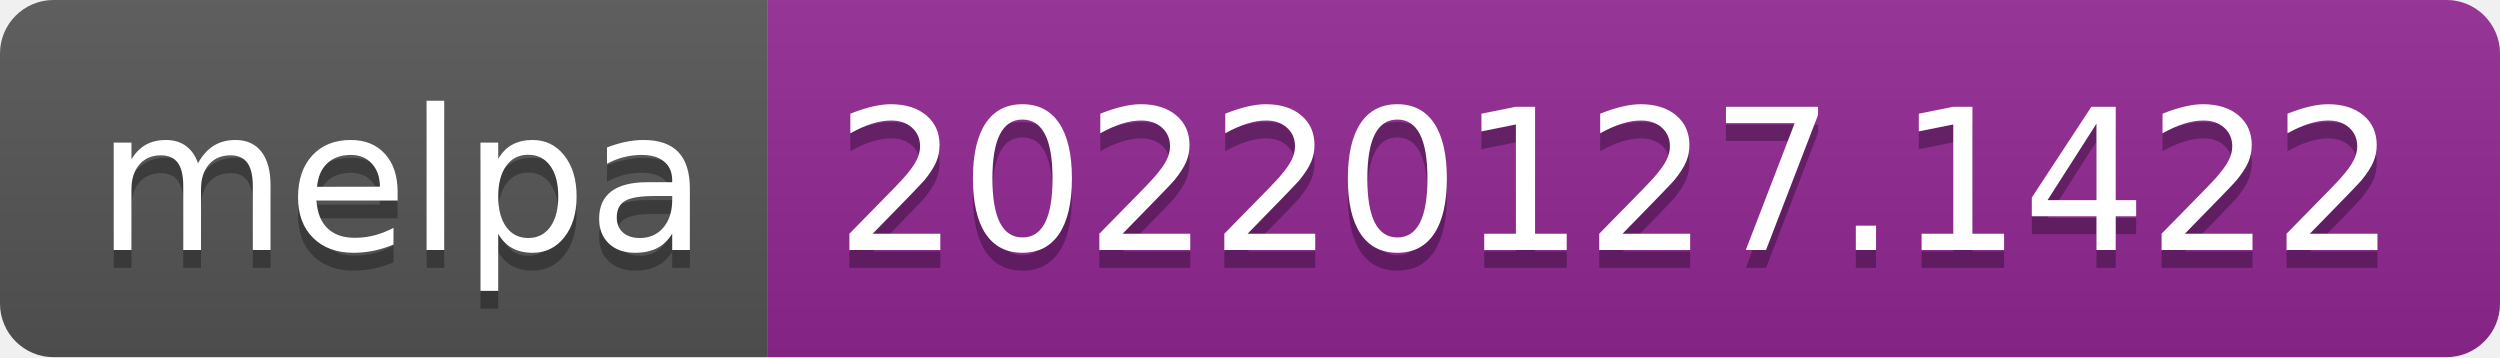
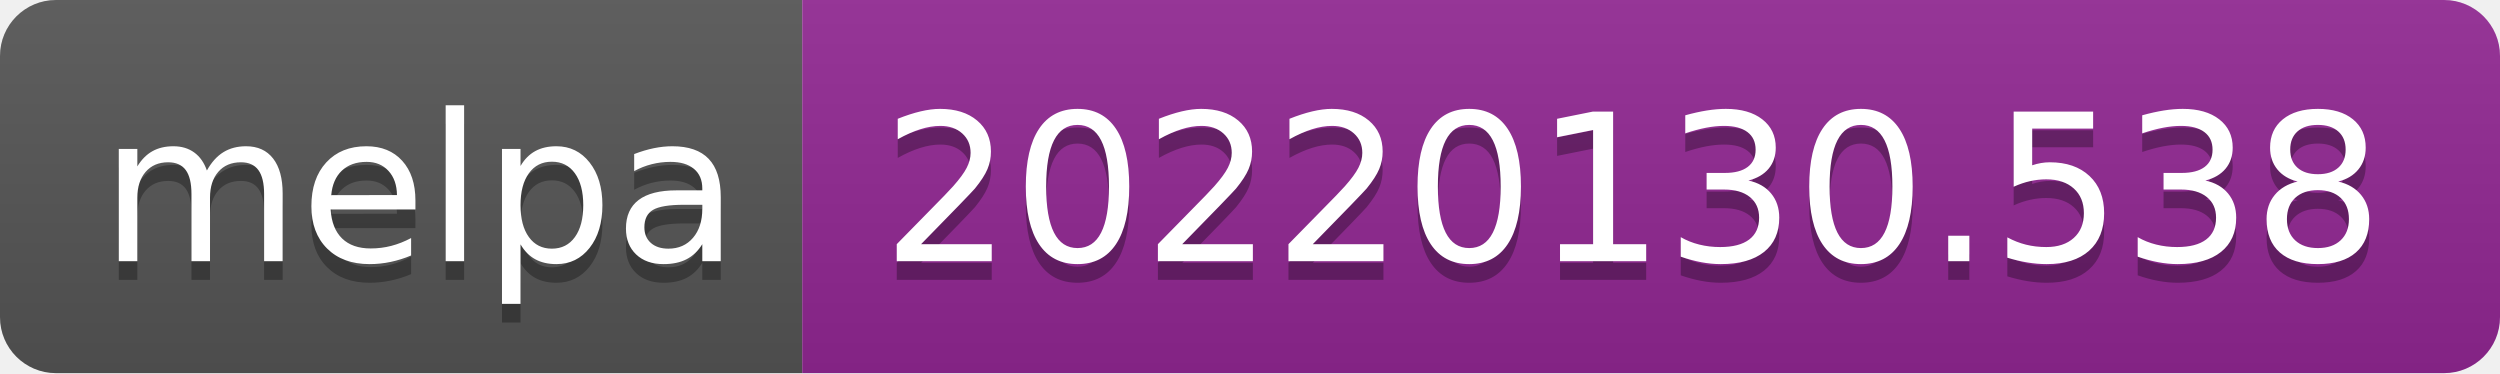
- <svg xmlns="http://www.w3.org/2000/svg" width="140" height="20" role="img" aria-label="melpa: 20220127.1422">
+ <svg xmlns="http://www.w3.org/2000/svg" width="134" height="20" role="img" aria-label="melpa: 20220130.538">
  <linearGradient id="s" x2="0" y2="100%">
    <stop offset="0" stop-color="#bbb" stop-opacity=".1" />
    <stop offset="1" stop-opacity=".1" />
  </linearGradient>
  <clipPath id="r">
-     <rect width="140" height="20" rx="3" fill="#fff" />
+     <rect width="134" height="20" rx="3" fill="#fff" />
  </clipPath>
  <g clip-path="url(#r)">
    <rect width="43" height="20" fill="#555" />
-     <rect x="43" width="97" height="20" fill="#922793" />
-     <rect width="140" height="20" fill="url(#s)" />
+     <rect x="43" width="91" height="20" fill="#922793" />
+     <rect width="134" height="20" fill="url(#s)" />
  </g>
  <g fill="#fff" text-anchor="middle" font-family="Verdana,Geneva,DejaVu Sans,sans-serif" text-rendering="geometricPrecision" font-size="110">
    <text aria-hidden="true" x="225" y="150" fill="#010101" fill-opacity=".3" transform="scale(.1)" textLength="330">melpa</text>
    <text x="225" y="140" transform="scale(.1)" fill="#fff" textLength="330">melpa</text>
-     <text aria-hidden="true" x="905" y="150" fill="#010101" fill-opacity=".3" transform="scale(.1)" textLength="870">20220127.1422</text>
-     <text x="905" y="140" transform="scale(.1)" fill="#fff" textLength="870">20220127.1422</text>
+     <text aria-hidden="true" x="875" y="150" fill="#010101" fill-opacity=".3" transform="scale(.1)" textLength="810">20220130.538</text>
+     <text x="875" y="140" transform="scale(.1)" fill="#fff" textLength="810">20220130.538</text>
  </g>
</svg>
